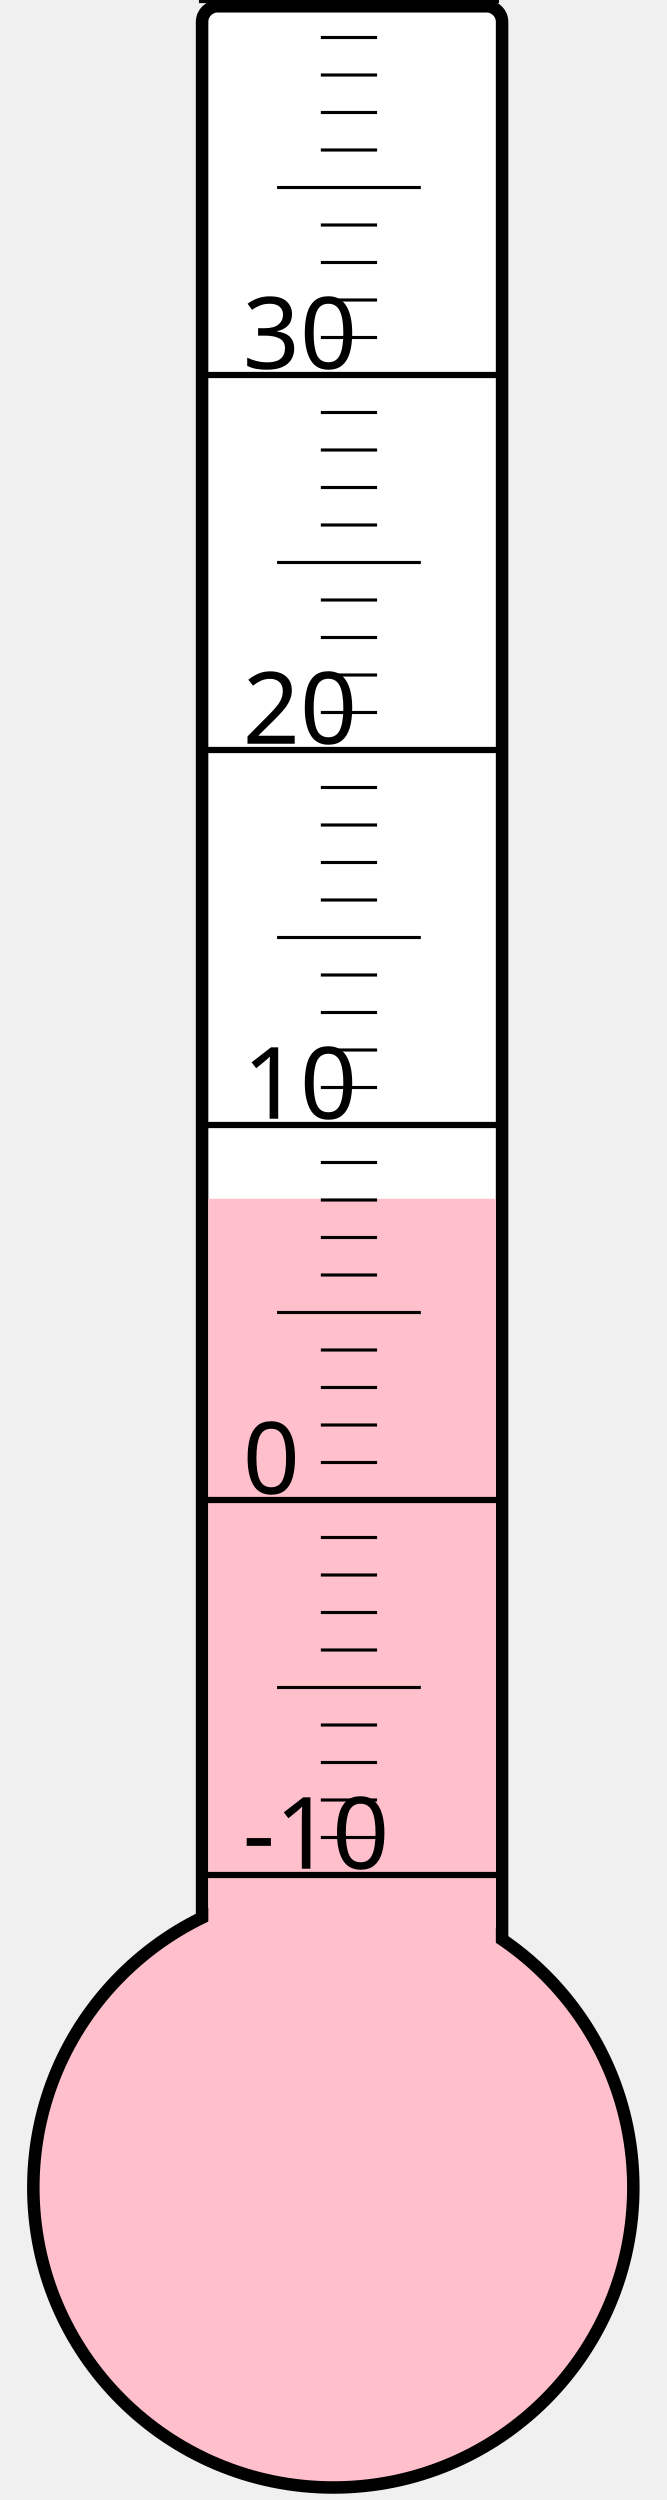
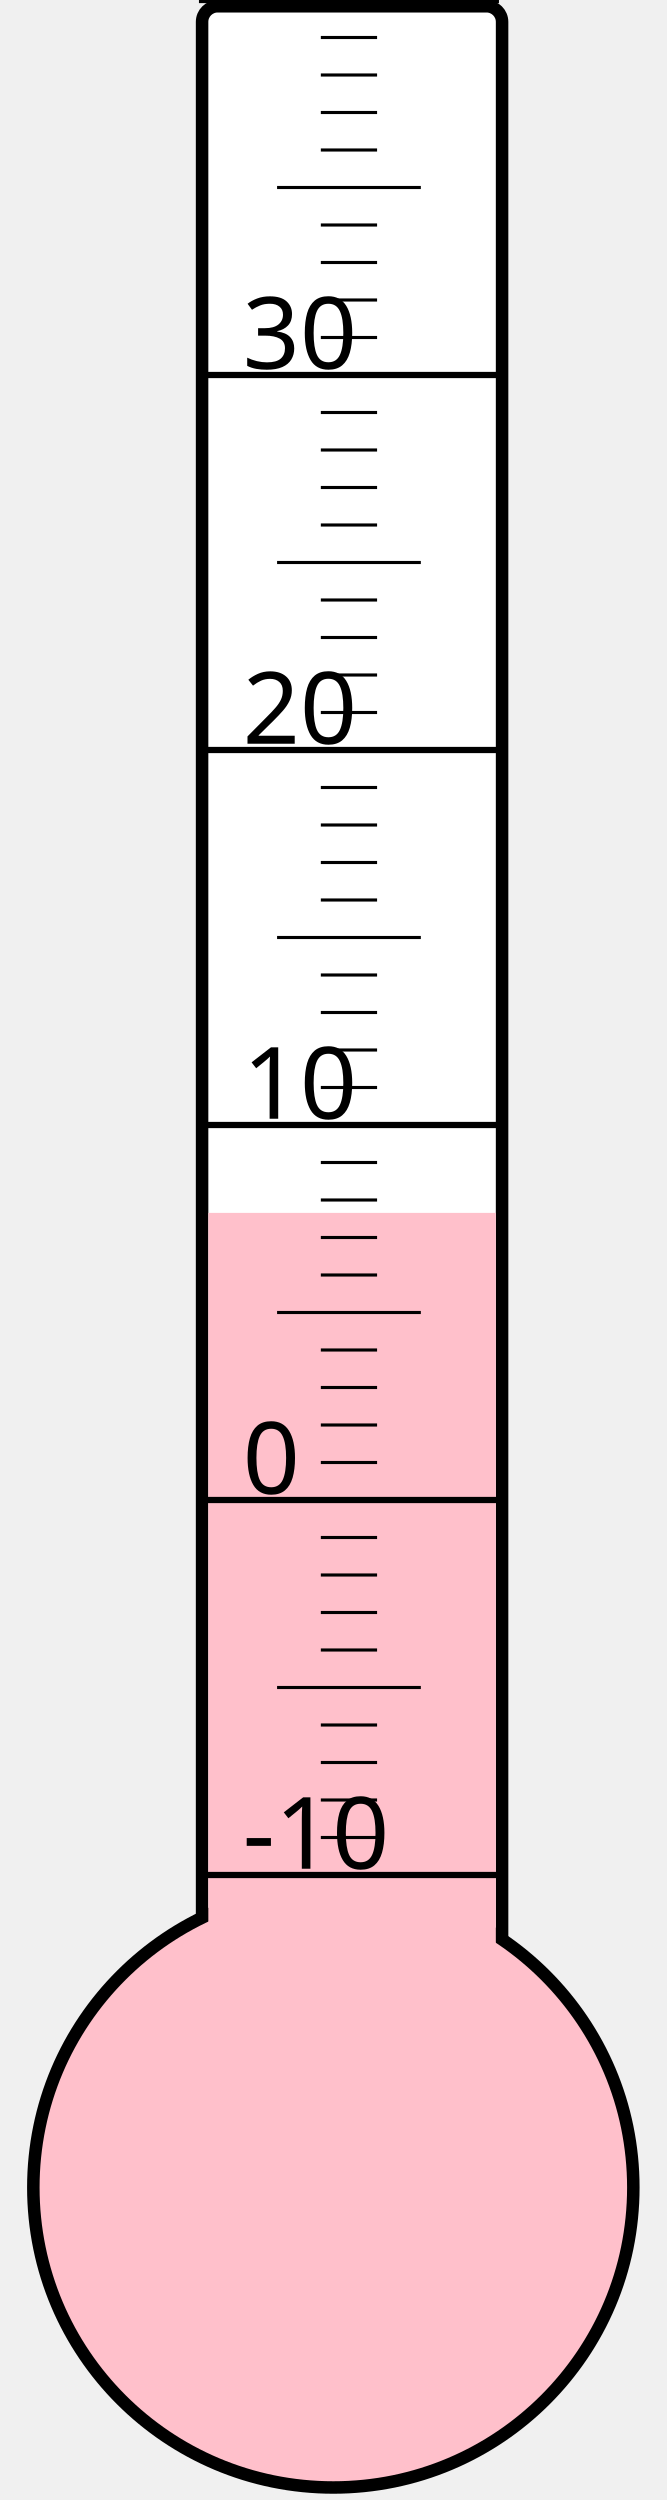
<svg xmlns="http://www.w3.org/2000/svg" width="40px" height="150px" viewBox="0 0 200 800">
  <rect width="200" height="800" x="0" y="0" style="fill: #ffffeb; fill-opacity: 0;" />
  <rect width="96" height="680" x="58" y="2" rx="5" ry="5" style="fill: white; fill-opacity: 1; stroke: black; stroke-width: 4;" />
  <circle cx="100" cy="700" r="96" style="fill: pink; stroke: black; stroke-width: 4;" />
-   <rect width="92" height="316.375" x="60" y="383.625" style="fill: pink; fill-opacity: 1; stroke-width: 0;" />
+   <rect width="92" height="311.875" x="60" y="388.125" style="fill: pink; fill-opacity: 1; stroke-width: 0;" />
  <text x="71" y="598" style="font-family: sans-serif; font-size: 24pt;">-10</text>
  <text x="71" y="478" style="font-family: sans-serif; font-size: 24pt;">0</text>
  <text x="71" y="358" style="font-family: sans-serif; font-size: 24pt;">10</text>
  <text x="71" y="238" style="font-family: sans-serif; font-size: 24pt;">20</text>
  <text x="71" y="118" style="font-family: sans-serif; font-size: 24pt;">30</text>
  <g style="stroke: black;">
    <line x1="57" y1="600" x2="153" y2="600" style="stroke-width: 2;" />
    <line x1="96" y1="588" x2="114" y2="588" style="stroke-width: 1;" />
    <line x1="96" y1="576" x2="114" y2="576" style="stroke-width: 1;" />
    <line x1="96" y1="564" x2="114" y2="564" style="stroke-width: 1;" />
    <line x1="96" y1="552" x2="114" y2="552" style="stroke-width: 1;" />
    <line x1="82" y1="540" x2="128" y2="540" style="stroke-width: 1;" />
    <line x1="96" y1="528" x2="114" y2="528" style="stroke-width: 1;" />
    <line x1="96" y1="516" x2="114" y2="516" style="stroke-width: 1;" />
    <line x1="96" y1="504" x2="114" y2="504" style="stroke-width: 1;" />
    <line x1="96" y1="492" x2="114" y2="492" style="stroke-width: 1;" />
    <line x1="57" y1="480" x2="153" y2="480" style="stroke-width: 2;" />
    <line x1="96" y1="468" x2="114" y2="468" style="stroke-width: 1;" />
    <line x1="96" y1="456" x2="114" y2="456" style="stroke-width: 1;" />
    <line x1="96" y1="444" x2="114" y2="444" style="stroke-width: 1;" />
    <line x1="96" y1="432" x2="114" y2="432" style="stroke-width: 1;" />
    <line x1="82" y1="420" x2="128" y2="420" style="stroke-width: 1;" />
    <line x1="96" y1="408" x2="114" y2="408" style="stroke-width: 1;" />
    <line x1="96" y1="396" x2="114" y2="396" style="stroke-width: 1;" />
    <line x1="96" y1="384" x2="114" y2="384" style="stroke-width: 1;" />
    <line x1="96" y1="372" x2="114" y2="372" style="stroke-width: 1;" />
    <line x1="57" y1="360" x2="153" y2="360" style="stroke-width: 2;" />
    <line x1="96" y1="348" x2="114" y2="348" style="stroke-width: 1;" />
    <line x1="96" y1="336" x2="114" y2="336" style="stroke-width: 1;" />
    <line x1="96" y1="324" x2="114" y2="324" style="stroke-width: 1;" />
    <line x1="96" y1="312" x2="114" y2="312" style="stroke-width: 1;" />
    <line x1="82" y1="300" x2="128" y2="300" style="stroke-width: 1;" />
    <line x1="96" y1="288" x2="114" y2="288" style="stroke-width: 1;" />
    <line x1="96" y1="276" x2="114" y2="276" style="stroke-width: 1;" />
    <line x1="96" y1="264" x2="114" y2="264" style="stroke-width: 1;" />
    <line x1="96" y1="252" x2="114" y2="252" style="stroke-width: 1;" />
    <line x1="57" y1="240" x2="153" y2="240" style="stroke-width: 2;" />
    <line x1="96" y1="228" x2="114" y2="228" style="stroke-width: 1;" />
    <line x1="96" y1="216" x2="114" y2="216" style="stroke-width: 1;" />
    <line x1="96" y1="204" x2="114" y2="204" style="stroke-width: 1;" />
    <line x1="96" y1="192" x2="114" y2="192" style="stroke-width: 1;" />
    <line x1="82" y1="180" x2="128" y2="180" style="stroke-width: 1;" />
    <line x1="96" y1="168" x2="114" y2="168" style="stroke-width: 1;" />
    <line x1="96" y1="156" x2="114" y2="156" style="stroke-width: 1;" />
    <line x1="96" y1="144" x2="114" y2="144" style="stroke-width: 1;" />
    <line x1="96" y1="132" x2="114" y2="132" style="stroke-width: 1;" />
    <line x1="57" y1="120" x2="153" y2="120" style="stroke-width: 2;" />
    <line x1="96" y1="108" x2="114" y2="108" style="stroke-width: 1;" />
    <line x1="96" y1="96" x2="114" y2="96" style="stroke-width: 1;" />
    <line x1="96" y1="84" x2="114" y2="84" style="stroke-width: 1;" />
    <line x1="96" y1="72" x2="114" y2="72" style="stroke-width: 1;" />
    <line x1="82" y1="60" x2="128" y2="60" style="stroke-width: 1;" />
    <line x1="96" y1="48" x2="114" y2="48" style="stroke-width: 1;" />
    <line x1="96" y1="36" x2="114" y2="36" style="stroke-width: 1;" />
    <line x1="96" y1="24" x2="114" y2="24" style="stroke-width: 1;" />
    <line x1="96" y1="12" x2="114" y2="12" style="stroke-width: 1;" />
    <line x1="57" y1="0" x2="153" y2="0" style="stroke-width: 2;" />
  </g>
</svg>
